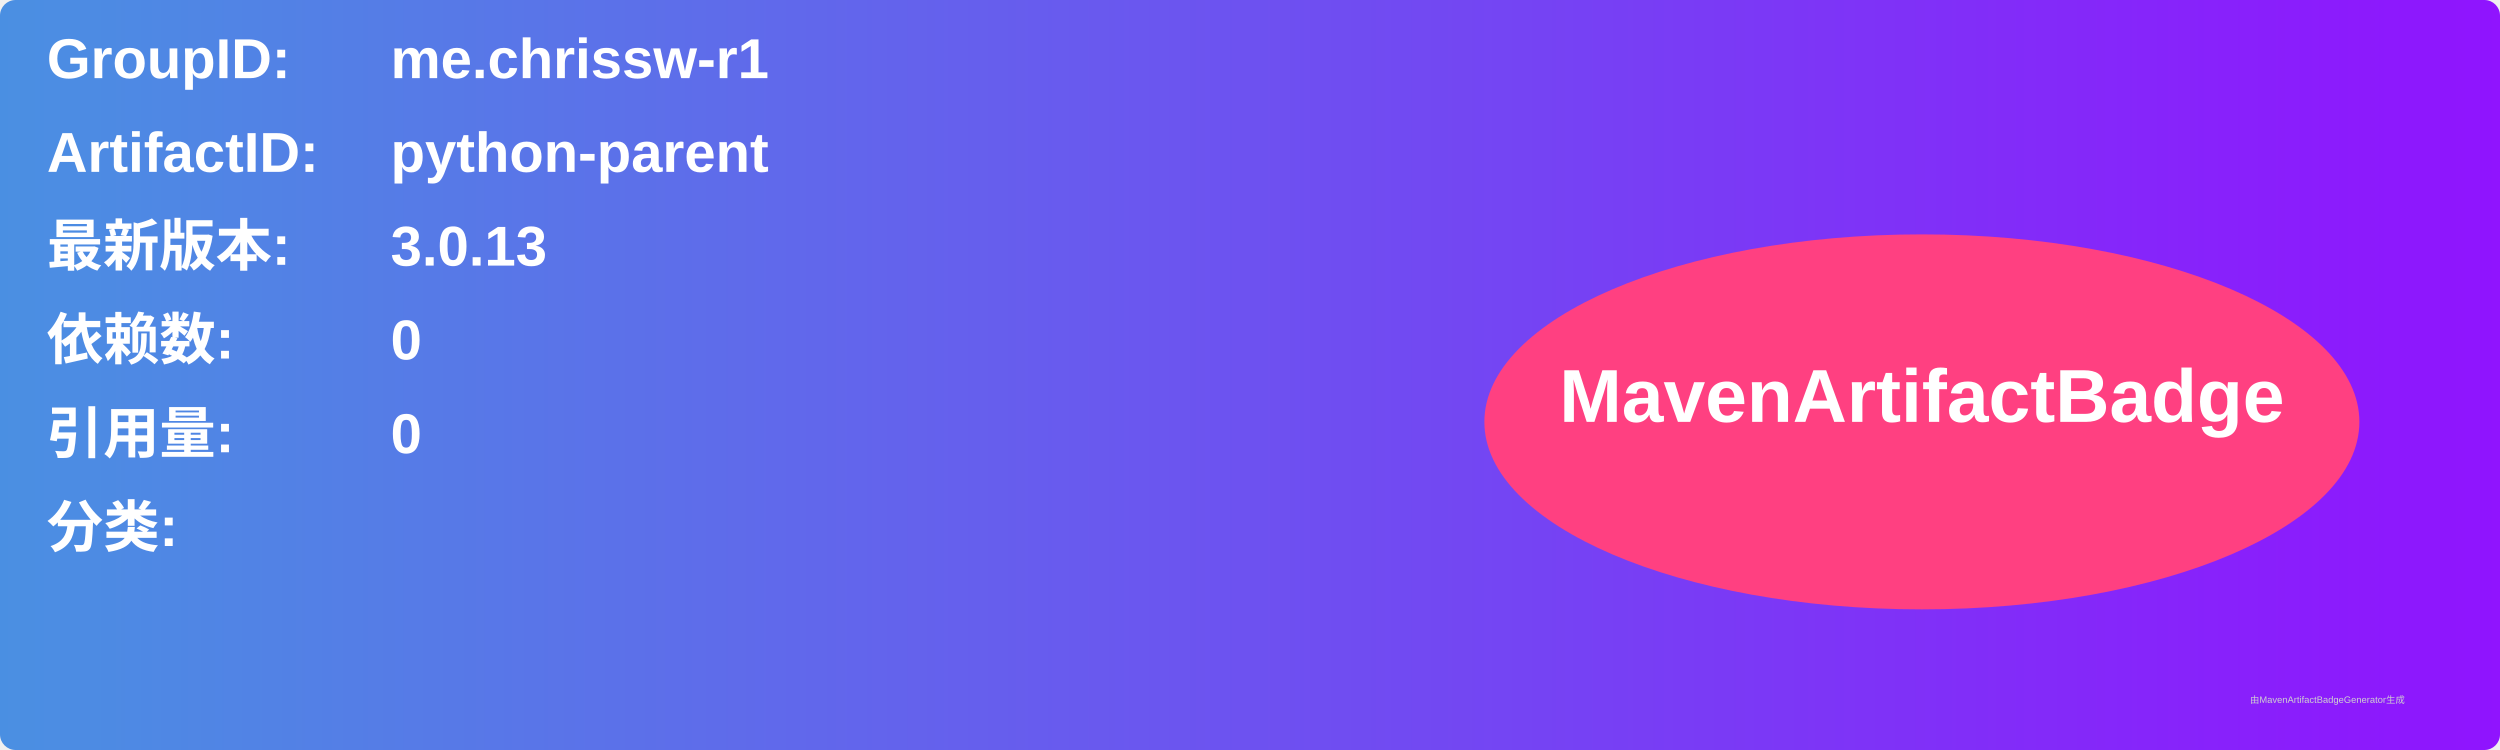
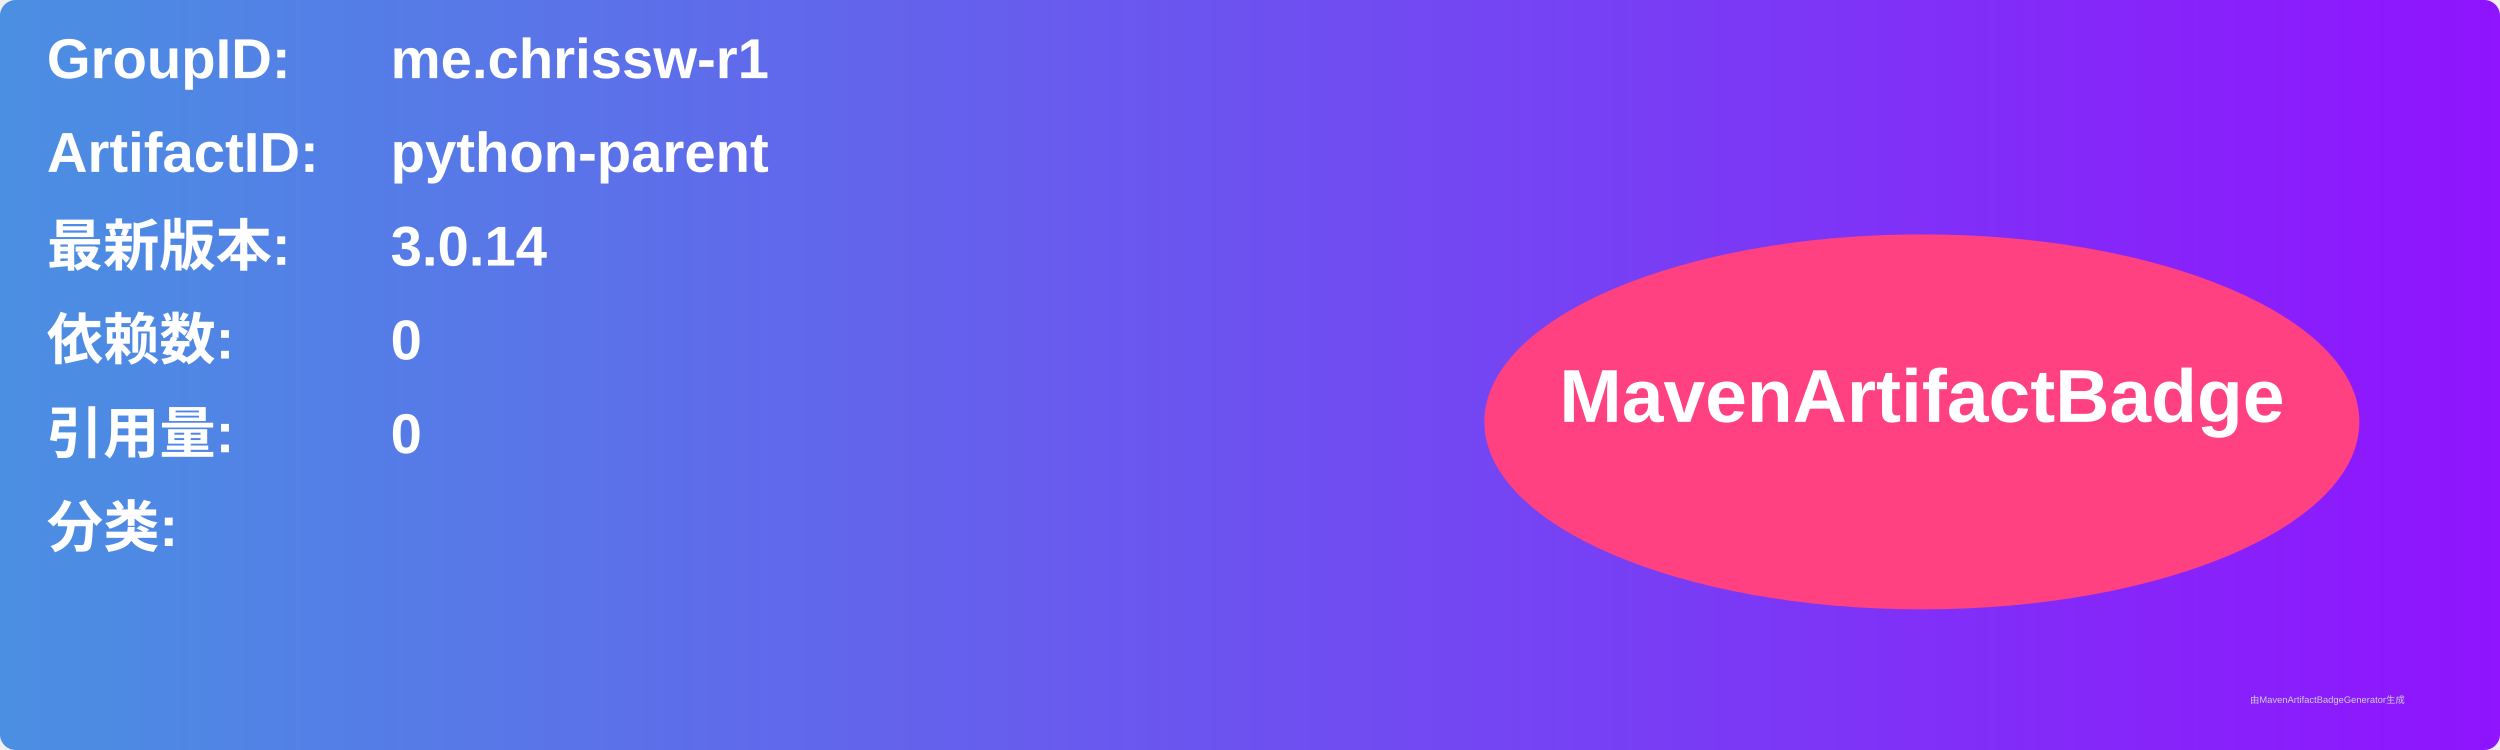
<svg xmlns="http://www.w3.org/2000/svg" width="800" height="240" viewBox="0 0 800 240">
  <linearGradient id="grad" x1="0%" y1="0%" x2="100%" y2="0%">
    <stop offset="0%" stop-color="#4a90e2" />
    <stop offset="100%" stop-color="#9013fe" />
  </linearGradient>
  <rect width="100%" height="100%" rx="5" ry="5" fill="url(#grad)" />
  <g transform="translate(15, 15)">
    <text x="0" y="10" font-family="Arial" font-size="18" fill="white" font-weight="bold" width="260">GroupID:</text>
    <text x="110" y="10" font-family="Arial" font-size="18" fill="white" font-weight="bold" width="460">me.chrissw-r1</text>
    <text x="0" y="40" font-family="Arial" font-size="18" fill="white" font-weight="bold" width="260">ArtifactID:</text>
    <text x="110" y="40" font-family="Arial" font-size="18" fill="white" font-weight="bold" width="460">python-parent</text>
    <text x="0" y="70" font-family="Arial" font-size="18" fill="white" font-weight="bold">最新版本:</text>
    <text x="110" y="70" font-family="Arial" font-size="18" fill="white" font-weight="bold">
-       <tspan font-weight="bold">3.0.13</tspan>
+       <tspan font-weight="bold">3.0.14</tspan>
    </text>
    <text x="0" y="100" font-family="Arial" font-size="18" fill="white" font-weight="bold">依赖数: </text>
    <text x="110" y="100" font-family="Arial" font-size="18" fill="white">
      <tspan font-weight="bold">0</tspan>
    </text>
    <text x="0" y="130" font-family="Arial" font-size="18" fill="white" font-weight="bold">引用量: </text>
    <text x="110" y="130" font-family="Arial" font-size="18" fill="white">
      <tspan font-weight="bold">0</tspan>
    </text>
    <text x="0" y="160" font-family="Arial" font-size="18" fill="white" font-weight="bold">分类:</text>
    <text x="10" y="190" font-family="Arial" font-size="10" fill="white">
      <tspan font-weight="bold" />
    </text>
    <ellipse cx="600" cy="120" rx="140" ry="60" fill="#ff4081" />
    <text x="600" y="120" text-anchor="middle" font-family="Arial" font-size="24" fill="white" font-weight="bold">MavenArtifactBadge</text>
  </g>
  <text x="720" y="225" font-family="Arial" font-size="3" fill="#d0d0d0">由MavenArtifactBadgeGenerator生成</text>
</svg>
